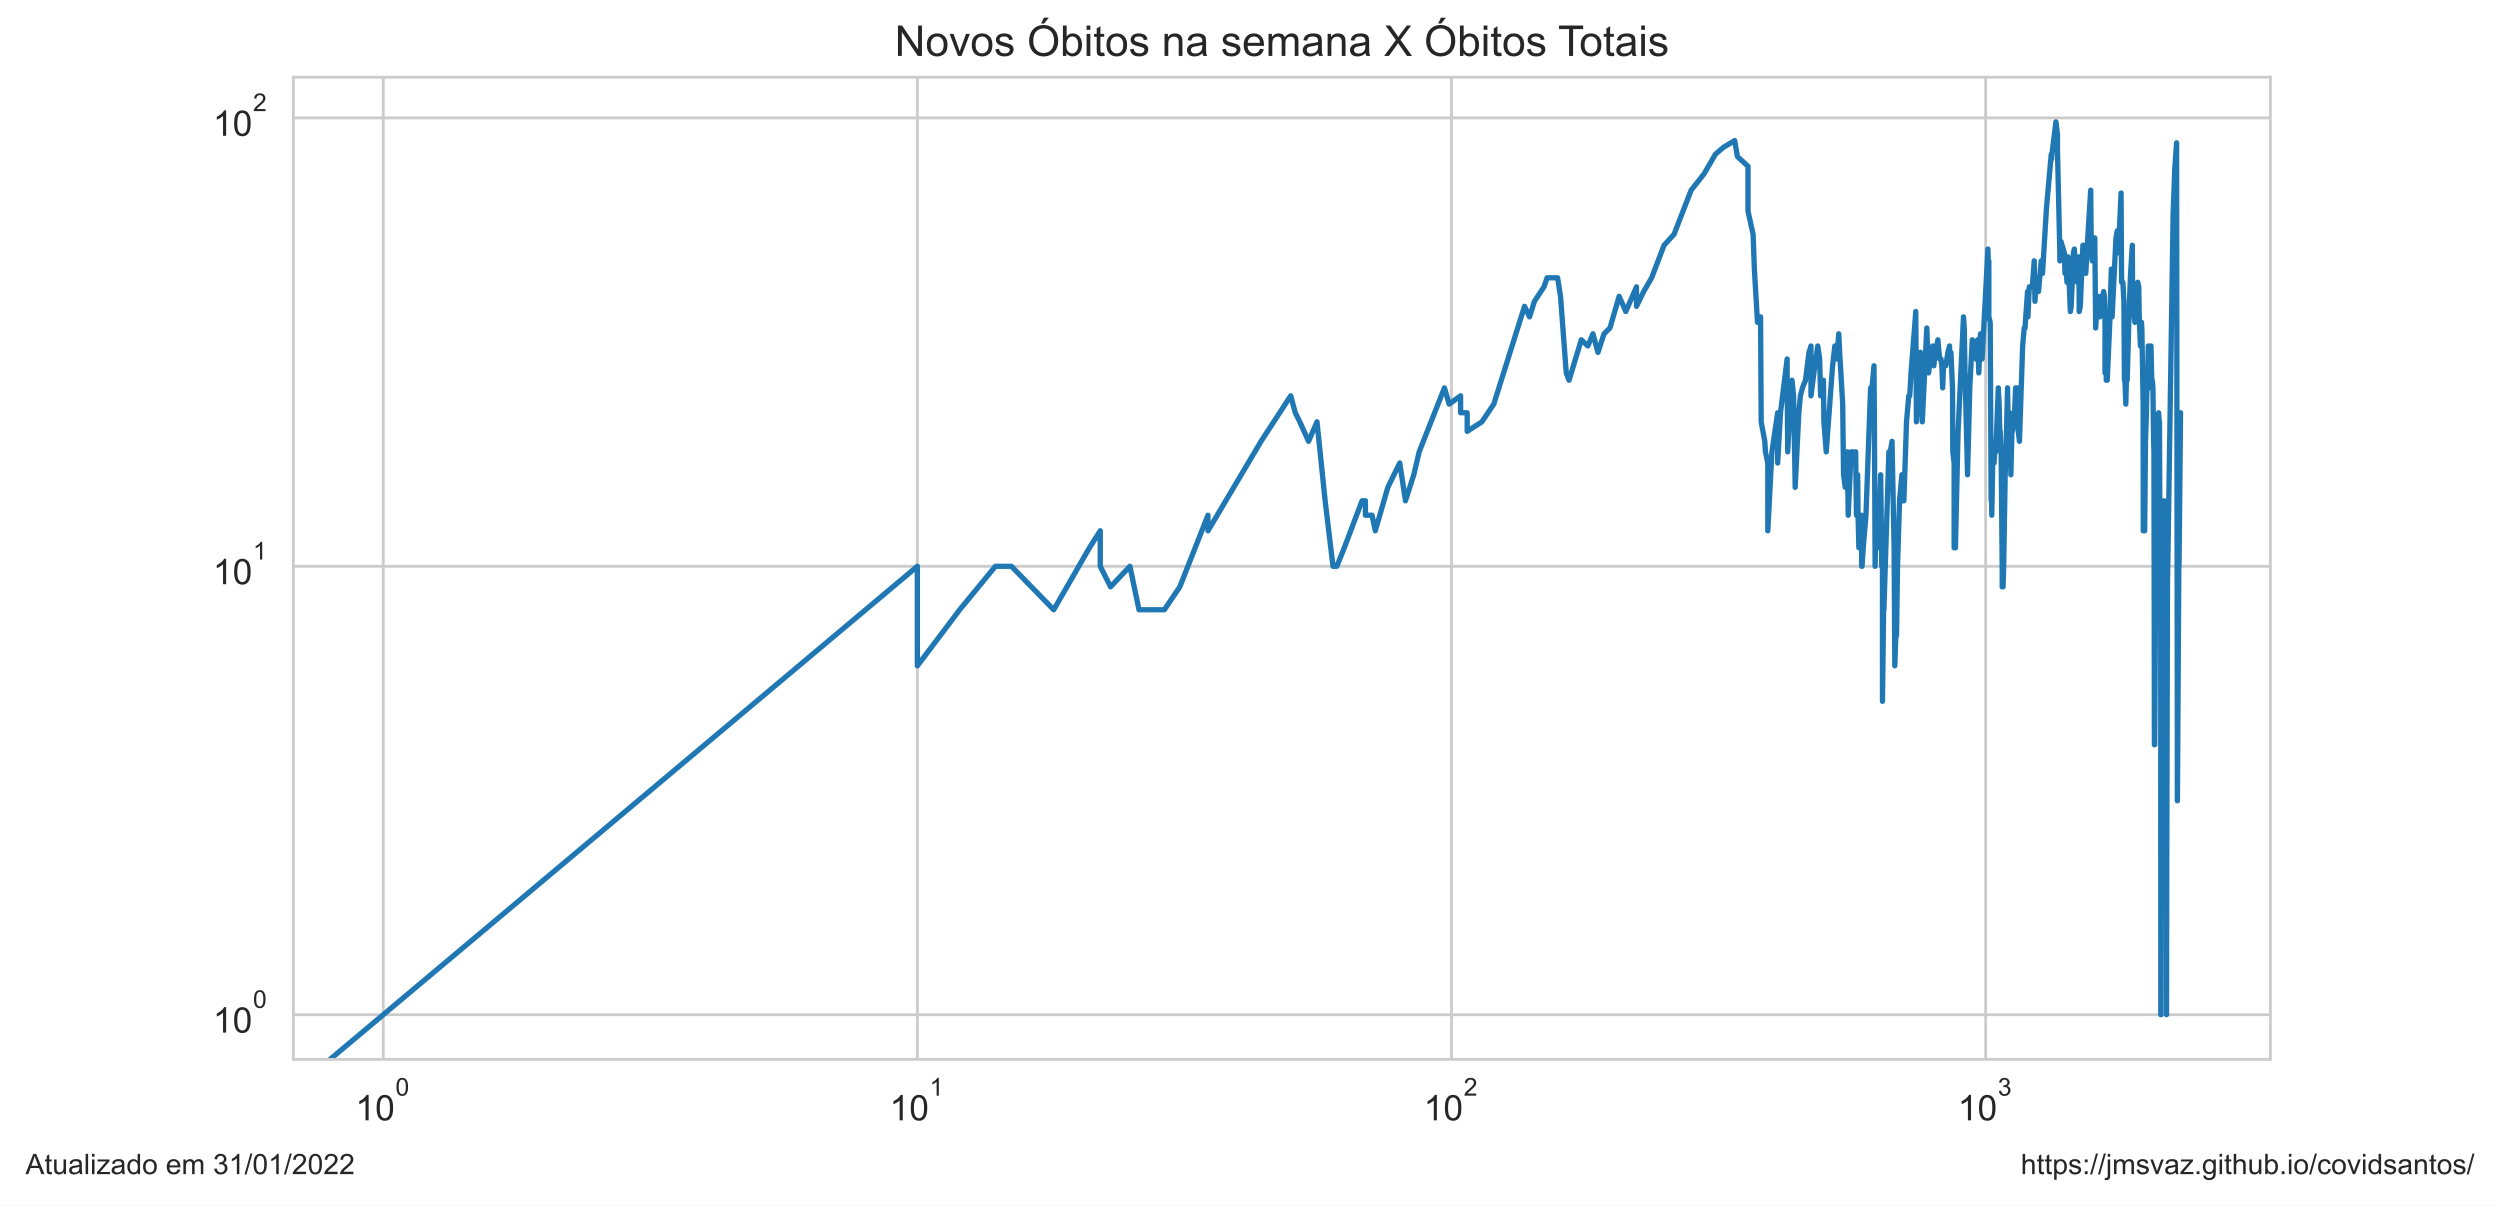
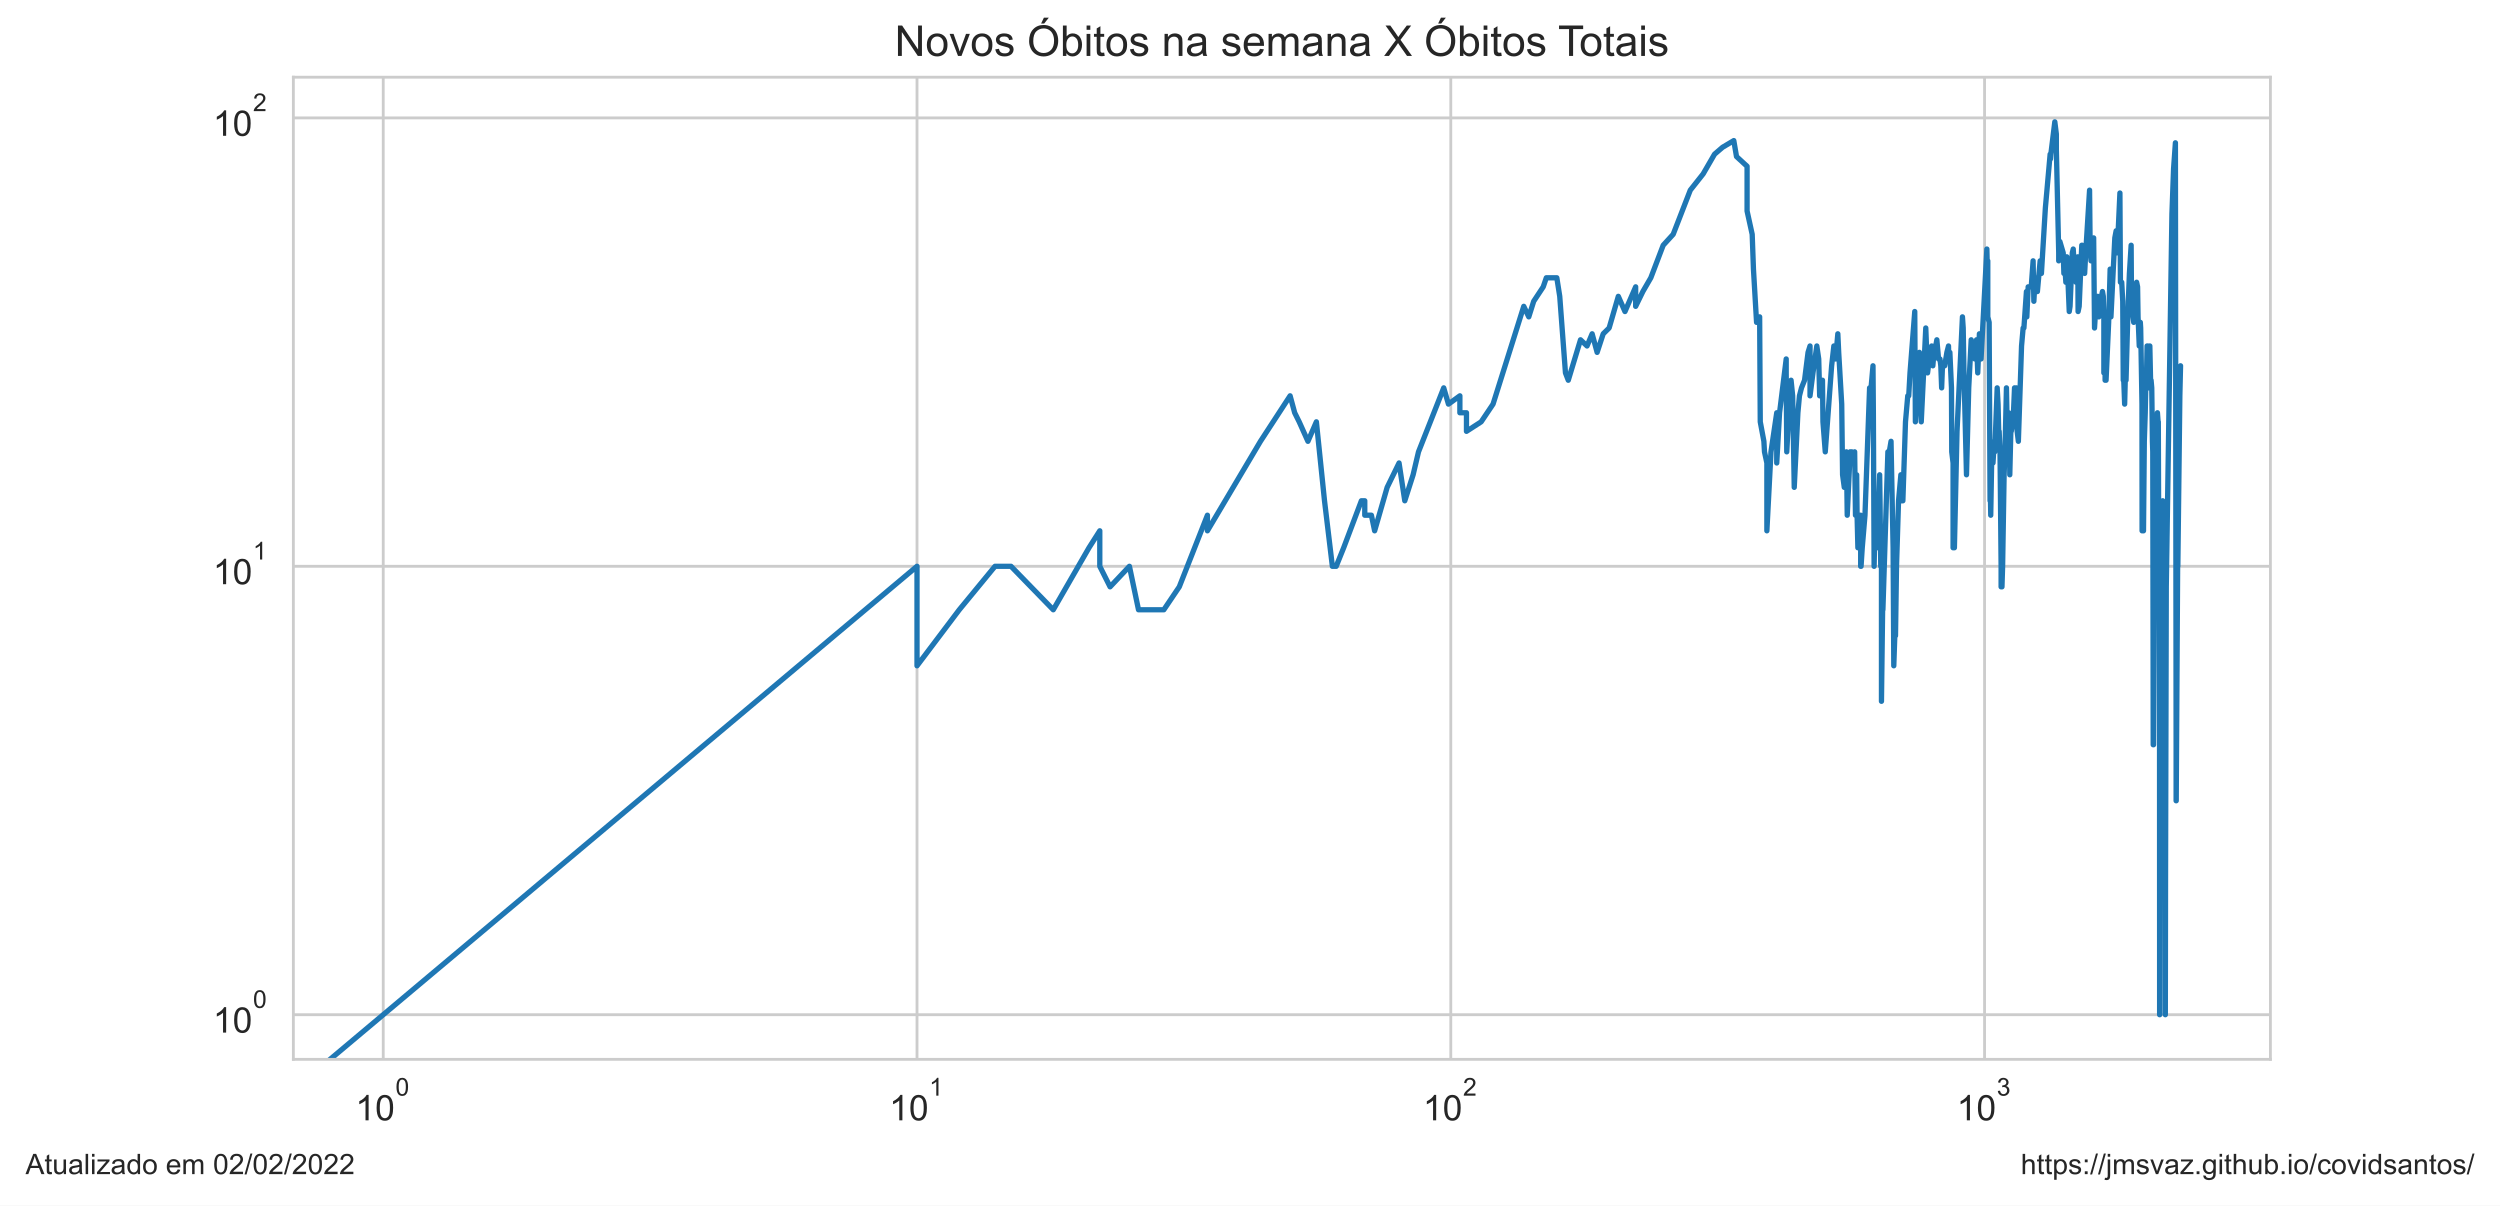
<svg xmlns="http://www.w3.org/2000/svg" xmlns:xlink="http://www.w3.org/1999/xlink" width="705.6pt" height="340.273pt" viewBox="0 0 705.6 340.273" version="1.1">
  <defs>
    <style type="text/css">*{stroke-linejoin: round; stroke-linecap: butt}</style>
  </defs>
  <g id="figure_1">
    <g id="patch_1">
      <path d="M 0 340.273  L 705.6 340.273  L 705.6 0  L 0 0  z " style="fill: #ffffff" />
    </g>
    <g id="axes_1">
      <g id="patch_2">
        <path d="M 82.8 298.989  L 640.8 298.989  L 640.8 21.789  L 82.8 21.789  z " style="fill: #ffffff" />
      </g>
      <g id="matplotlib.axis_1">
        <g id="xtick_1">
          <g id="line2d_1">
-             <path d="M 108.164 298.989  L 108.164 21.789  " clip-path="url(#p5c079006e7)" style="fill: none; stroke: #cccccc; stroke-width: 0.8; stroke-linecap: round" />
+             <path d="M 108.164 298.989  L 108.164 21.789  " clip-path="url(#p5a222f1a7d)" style="fill: none; stroke: #cccccc; stroke-width: 0.8; stroke-linecap: round" />
          </g>
          <g id="text_1">
            <g style="fill: #262626" transform="translate(100.3136 316.3019)scale(0.1 -0.1)">
              <defs>
                <path id="ArialMT-31" d="M 2384 0  L 1822 0  L 1822 3584  Q 1619 3391 1289 3197  Q 959 3003 697 2906  L 697 3450  Q 1169 3672 1522 3987  Q 1875 4303 2022 4600  L 2384 4600  L 2384 0  z " transform="scale(0.015625)" />
                <path id="ArialMT-30" d="M 266 2259  Q 266 3072 433 3567  Q 600 4063 929 4331  Q 1259 4600 1759 4600  Q 2128 4600 2406 4451  Q 2684 4303 2865 4023  Q 3047 3744 3150 3342  Q 3253 2941 3253 2259  Q 3253 1453 3087 958  Q 2922 463 2592 192  Q 2263 -78 1759 -78  Q 1097 -78 719 397  Q 266 969 266 2259  z M 844 2259  Q 844 1131 1108 757  Q 1372 384 1759 384  Q 2147 384 2411 759  Q 2675 1134 2675 2259  Q 2675 3391 2411 3762  Q 2147 4134 1753 4134  Q 1366 4134 1134 3806  Q 844 3388 844 2259  z " transform="scale(0.015625)" />
              </defs>
              <use xlink:href="#ArialMT-31" transform="translate(0 0.99375)" />
              <use xlink:href="#ArialMT-30" transform="translate(55.61523 0.99375)" />
              <use xlink:href="#ArialMT-30" transform="translate(112.9728 70.6875)scale(0.7)" />
            </g>
          </g>
        </g>
        <g id="xtick_2">
          <g id="line2d_2">
-             <path d="M 258.917 298.989  L 258.917 21.789  " clip-path="url(#p5c079006e7)" style="fill: none; stroke: #cccccc; stroke-width: 0.8; stroke-linecap: round" />
+             <path d="M 258.816 298.989  L 258.816 21.789  " clip-path="url(#p5a222f1a7d)" style="fill: none; stroke: #cccccc; stroke-width: 0.8; stroke-linecap: round" />
          </g>
          <g id="text_2">
-             <g style="fill: #262626" transform="translate(251.0666 316.3019)scale(0.1 -0.1)">
+             <g style="fill: #262626" transform="translate(250.9662 316.3019)scale(0.1 -0.1)">
              <use xlink:href="#ArialMT-31" transform="translate(0 0.99375)" />
              <use xlink:href="#ArialMT-30" transform="translate(55.61523 0.99375)" />
              <use xlink:href="#ArialMT-31" transform="translate(112.9728 70.6875)scale(0.7)" />
            </g>
          </g>
        </g>
        <g id="xtick_3">
          <g id="line2d_3">
-             <path d="M 409.67 298.989  L 409.67 21.789  " clip-path="url(#p5c079006e7)" style="fill: none; stroke: #cccccc; stroke-width: 0.8; stroke-linecap: round" />
+             <path d="M 409.469 298.989  L 409.469 21.789  " clip-path="url(#p5a222f1a7d)" style="fill: none; stroke: #cccccc; stroke-width: 0.8; stroke-linecap: round" />
          </g>
          <g id="text_3">
-             <g style="fill: #262626" transform="translate(401.8197 316.3019)scale(0.1 -0.1)">
+             <g style="fill: #262626" transform="translate(401.6188 316.3019)scale(0.1 -0.1)">
              <defs>
                <path id="ArialMT-32" d="M 3222 541  L 3222 0  L 194 0  Q 188 203 259 391  Q 375 700 629 1000  Q 884 1300 1366 1694  Q 2113 2306 2375 2664  Q 2638 3022 2638 3341  Q 2638 3675 2398 3904  Q 2159 4134 1775 4134  Q 1369 4134 1125 3890  Q 881 3647 878 3216  L 300 3275  Q 359 3922 746 4261  Q 1134 4600 1788 4600  Q 2447 4600 2831 4234  Q 3216 3869 3216 3328  Q 3216 3053 3103 2787  Q 2991 2522 2730 2228  Q 2469 1934 1863 1422  Q 1356 997 1212 845  Q 1069 694 975 541  L 3222 541  z " transform="scale(0.015625)" />
              </defs>
              <use xlink:href="#ArialMT-31" transform="translate(0 0.99375)" />
              <use xlink:href="#ArialMT-30" transform="translate(55.61523 0.99375)" />
              <use xlink:href="#ArialMT-32" transform="translate(112.9728 70.6875)scale(0.7)" />
            </g>
          </g>
        </g>
        <g id="xtick_4">
          <g id="line2d_4">
-             <path d="M 560.423 298.989  L 560.423 21.789  " clip-path="url(#p5c079006e7)" style="fill: none; stroke: #cccccc; stroke-width: 0.8; stroke-linecap: round" />
+             <path d="M 560.121 298.989  L 560.121 21.789  " clip-path="url(#p5a222f1a7d)" style="fill: none; stroke: #cccccc; stroke-width: 0.8; stroke-linecap: round" />
          </g>
          <g id="text_4">
-             <g style="fill: #262626" transform="translate(552.5727 316.3019)scale(0.1 -0.1)">
+             <g style="fill: #262626" transform="translate(552.2713 316.3019)scale(0.1 -0.1)">
              <defs>
                <path id="ArialMT-33" d="M 269 1209  L 831 1284  Q 928 806 1161 595  Q 1394 384 1728 384  Q 2125 384 2398 659  Q 2672 934 2672 1341  Q 2672 1728 2419 1979  Q 2166 2231 1775 2231  Q 1616 2231 1378 2169  L 1441 2663  Q 1497 2656 1531 2656  Q 1891 2656 2178 2843  Q 2466 3031 2466 3422  Q 2466 3731 2256 3934  Q 2047 4138 1716 4138  Q 1388 4138 1169 3931  Q 950 3725 888 3313  L 325 3413  Q 428 3978 793 4289  Q 1159 4600 1703 4600  Q 2078 4600 2393 4439  Q 2709 4278 2876 4000  Q 3044 3722 3044 3409  Q 3044 3113 2884 2869  Q 2725 2625 2413 2481  Q 2819 2388 3044 2092  Q 3269 1797 3269 1353  Q 3269 753 2831 336  Q 2394 -81 1725 -81  Q 1122 -81 723 278  Q 325 638 269 1209  z " transform="scale(0.015625)" />
              </defs>
              <use xlink:href="#ArialMT-31" transform="translate(0 0.99375)" />
              <use xlink:href="#ArialMT-30" transform="translate(55.61523 0.99375)" />
              <use xlink:href="#ArialMT-33" transform="translate(112.9728 70.6875)scale(0.7)" />
            </g>
          </g>
        </g>
        <g id="xtick_5" />
        <g id="xtick_6" />
        <g id="xtick_7" />
        <g id="xtick_8" />
        <g id="xtick_9" />
        <g id="xtick_10" />
        <g id="xtick_11" />
        <g id="xtick_12" />
        <g id="xtick_13" />
        <g id="xtick_14" />
        <g id="xtick_15" />
        <g id="xtick_16" />
        <g id="xtick_17" />
        <g id="xtick_18" />
        <g id="xtick_19" />
        <g id="xtick_20" />
        <g id="xtick_21" />
        <g id="xtick_22" />
        <g id="xtick_23" />
        <g id="xtick_24" />
        <g id="xtick_25" />
        <g id="xtick_26" />
        <g id="xtick_27" />
        <g id="xtick_28" />
        <g id="xtick_29" />
        <g id="xtick_30" />
        <g id="xtick_31" />
        <g id="xtick_32" />
        <g id="xtick_33" />
      </g>
      <g id="matplotlib.axis_2">
        <g id="ytick_1">
          <g id="line2d_5">
-             <path d="M 82.8 286.389  L 640.8 286.389  " clip-path="url(#p5c079006e7)" style="fill: none; stroke: #cccccc; stroke-width: 0.8; stroke-linecap: round" />
+             <path d="M 82.8 286.389  L 640.8 286.389  " clip-path="url(#p5a222f1a7d)" style="fill: none; stroke: #cccccc; stroke-width: 0.8; stroke-linecap: round" />
          </g>
          <g id="text_5">
            <g style="fill: #262626" transform="translate(60.1 291.5456)scale(0.1 -0.1)">
              <use xlink:href="#ArialMT-31" transform="translate(0 0.99375)" />
              <use xlink:href="#ArialMT-30" transform="translate(55.61523 0.99375)" />
              <use xlink:href="#ArialMT-30" transform="translate(112.9728 70.6875)scale(0.7)" />
            </g>
          </g>
        </g>
        <g id="ytick_2">
          <g id="line2d_6">
-             <path d="M 82.8 159.834  L 640.8 159.834  " clip-path="url(#p5c079006e7)" style="fill: none; stroke: #cccccc; stroke-width: 0.8; stroke-linecap: round" />
+             <path d="M 82.8 159.834  L 640.8 159.834  " clip-path="url(#p5a222f1a7d)" style="fill: none; stroke: #cccccc; stroke-width: 0.8; stroke-linecap: round" />
          </g>
          <g id="text_6">
            <g style="fill: #262626" transform="translate(60.1 164.9904)scale(0.1 -0.1)">
              <use xlink:href="#ArialMT-31" transform="translate(0 0.99375)" />
              <use xlink:href="#ArialMT-30" transform="translate(55.61523 0.99375)" />
              <use xlink:href="#ArialMT-31" transform="translate(112.9728 70.6875)scale(0.7)" />
            </g>
          </g>
        </g>
        <g id="ytick_3">
          <g id="line2d_7">
-             <path d="M 82.8 33.279  L 640.8 33.279  " clip-path="url(#p5c079006e7)" style="fill: none; stroke: #cccccc; stroke-width: 0.8; stroke-linecap: round" />
+             <path d="M 82.8 33.279  L 640.8 33.279  " clip-path="url(#p5a222f1a7d)" style="fill: none; stroke: #cccccc; stroke-width: 0.8; stroke-linecap: round" />
          </g>
          <g id="text_7">
            <g style="fill: #262626" transform="translate(60.1 38.43524)scale(0.1 -0.1)">
              <use xlink:href="#ArialMT-31" transform="translate(0 0.99375)" />
              <use xlink:href="#ArialMT-30" transform="translate(55.61523 0.99375)" />
              <use xlink:href="#ArialMT-32" transform="translate(112.9728 70.6875)scale(0.7)" />
            </g>
          </g>
        </g>
        <g id="ytick_4" />
        <g id="ytick_5" />
        <g id="ytick_6" />
        <g id="ytick_7" />
        <g id="ytick_8" />
        <g id="ytick_9" />
        <g id="ytick_10" />
        <g id="ytick_11" />
        <g id="ytick_12" />
        <g id="ytick_13" />
        <g id="ytick_14" />
        <g id="ytick_15" />
        <g id="ytick_16" />
        <g id="ytick_17" />
        <g id="ytick_18" />
        <g id="ytick_19" />
        <g id="ytick_20" />
        <g id="ytick_21" />
      </g>
      <g id="line2d_8">
-         <path d="M 42.786 341.273  L 258.917 159.834  L 258.917 187.91  L 270.853 172.099  L 280.946 159.834  L 280.946 159.834  L 285.463 159.834  L 297.4 172.099  L 307.492 154.596  L 310.538 149.813  L 310.538 159.834  L 313.448 165.625  L 313.448 165.625  L 318.907 159.834  L 321.475 172.099  L 328.625 172.099  L 332.991 165.625  L 340.937 145.414  L 340.937 149.813  L 340.937 149.813  L 355.919 124.556  L 364.288 111.716  L 365.585 116.499  L 366.856 119.056  L 369.327 124.556  L 371.708 119.056  L 374.006 141.341  L 376.225 159.834  L 377.307 159.834  L 379.42 154.596  L 384.42 141.341  L 385.376 141.341  L 385.376 145.414  L 387.246 145.414  L 388.162 149.813  L 391.702 137.549  L 395.06 130.67  L 396.677 141.341  L 399.029 134.002  L 400.552 127.528  L 407.675 109.473  L 409.012 114.056  L 412.237 111.716  L 412.237 116.499  L 414.099 116.499  L 414.099 121.737  L 418.248 119.056  L 421.606 114.056  L 430.281 86.46  L 431.699 89.431  L 433.087 85.032  L 435.778 80.959  L 436.651 78.402  L 439.618 78.402  L 440.441 83.64  L 442.058 105.243  L 442.852 107.317  L 446.308 95.905  L 448.153 97.65  L 449.592 94.214  L 451 99.452  L 452.718 94.214  L 454.393 92.573  L 456.986 83.64  L 458.866 87.925  L 461.883 80.959  L 461.883 86.46  L 463.916 82.283  L 466.164 78.402  L 469.66 69.22  L 472.479 66.137  L 477.313 53.673  L 480.939 49.091  L 480.939 49.091  L 484.165 43.52  L 486.433 41.569  L 489.599 39.684  L 490.367 44.186  L 493.352 46.935  L 493.352 59.553  L 493.352 59.553  L 494.795 66.137  L 495.151 75.959  L 496.032 90.98  L 496.901 89.431  L 497.074 119.056  L 497.074 119.056  L 498.099 124.556  L 498.269 127.528  L 498.942 130.67  L 498.942 149.813  L 500.104 127.528  L 500.104 127.528  L 501.729 116.499  L 501.729 130.67  L 502.526 116.499  L 504.401 101.315  L 504.401 105.243  L 504.401 105.243  L 504.555 127.528  L 505.014 119.056  L 505.773 107.317  L 506.224 111.716  L 506.672 137.549  L 507.705 116.499  L 507.705 116.499  L 508.143 111.716  L 508.723 109.473  L 509.582 107.317  L 510.571 99.452  L 511.13 97.65  L 511.13 111.716  L 511.13 111.716  L 511.958 105.243  L 513.047 97.65  L 513.585 101.315  L 513.852 111.716  L 514.516 109.473  L 514.516 109.473  L 514.647 107.317  L 514.779 119.056  L 515.433 127.528  L 517.231 103.244  L 517.861 97.65  L 518.36 99.452  L 518.36 99.452  L 518.36 101.315  L 518.98 94.214  L 519.226 99.452  L 520.08 114.056  L 520.322 134.002  L 520.322 134.002  L 520.804 137.549  L 521.4 127.528  L 521.638 145.414  L 522.461 127.528  L 522.461 127.528  L 522.927 127.528  L 523.39 130.67  L 523.735 127.528  L 523.964 145.414  L 524.306 134.002  L 524.419 145.414  L 524.646 154.596  L 525.209 145.414  L 525.209 149.813  L 525.433 145.414  L 525.433 159.834  L 525.544 159.834  L 525.878 154.596  L 526.65 145.414  L 527.953 109.473  L 528.168 109.473  L 528.168 109.473  L 528.168 111.716  L 528.914 103.244  L 529.019 116.499  L 529.231 159.834  L 529.231 159.834  L 529.441 149.813  L 530.069 154.596  L 530.276 149.813  L 530.793 134.002  L 530.896 141.341  L 531.101 159.834  L 531.306 159.834  L 531.306 197.931  L 531.713 165.625  L 531.713 172.099  L 533.119 127.528  L 533.416 130.67  L 533.416 130.67  L 533.515 127.528  L 534.007 124.556  L 534.593 154.596  L 534.787 187.91  L 535.077 179.438  L 535.269 179.438  L 535.557 159.834  L 536.129 141.341  L 536.79 134.002  L 536.79 141.341  L 536.883 141.341  L 537.351 141.341  L 538.092 119.056  L 538.733 111.716  L 539.006 111.716  L 539.006 111.716  L 539.368 105.243  L 540.709 87.925  L 540.886 119.056  L 540.886 119.056  L 542.023 99.452  L 542.541 119.056  L 543.819 92.573  L 543.819 92.573  L 544.323 105.243  L 545.072 99.452  L 545.485 97.65  L 545.813 103.244  L 546.302 97.65  L 546.302 99.452  L 546.302 99.452  L 546.949 95.905  L 547.43 101.315  L 547.828 101.315  L 548.065 103.244  L 548.302 109.473  L 548.538 103.244  L 549.163 103.244  L 549.782 99.452  L 550.243 97.65  L 550.319 101.315  L 550.624 99.452  L 551.079 109.473  L 551.154 127.528  L 551.53 130.67  L 551.53 154.596  L 551.53 154.596  L 551.904 154.596  L 552.646 121.737  L 554.176 89.431  L 554.176 89.431  L 554.392 92.573  L 554.607 105.243  L 555.318 134.002  L 555.952 109.473  L 555.952 109.473  L 556.65 95.905  L 556.719 99.452  L 557.477 97.65  L 557.682 101.315  L 558.158 95.905  L 558.158 95.905  L 558.496 105.243  L 558.966 94.214  L 559.433 101.315  L 561.074 70.288  L 561.204 75.959  L 561.333 73.62  L 561.333 73.62  L 561.333 89.431  L 561.719 90.98  L 561.975 141.341  L 562.103 141.341  L 562.167 145.414  L 562.167 145.414  L 562.421 130.67  L 562.801 130.67  L 563.179 124.556  L 563.305 124.556  L 563.305 127.528  L 563.305 127.528  L 563.99 109.473  L 564.238 114.056  L 564.484 124.556  L 564.546 121.737  L 564.546 121.737  L 564.791 127.528  L 565.097 159.834  L 565.097 165.625  L 565.097 165.625  L 565.34 165.625  L 565.522 159.834  L 565.945 134.002  L 566.185 127.528  L 566.603 109.473  L 566.603 109.473  L 566.782 119.056  L 567.255 116.499  L 567.432 119.056  L 567.549 134.002  L 567.549 134.002  L 567.842 121.737  L 567.959 121.737  L 568.482 119.056  L 568.886 109.473  L 569.001 109.473  L 569.001 109.473  L 569.116 116.499  L 569.402 109.473  L 569.63 121.737  L 569.97 124.556  L 570.87 97.65  L 571.315 92.573  L 571.536 92.573  L 572.25 82.283  L 572.359 89.431  L 572.74 80.959  L 573.602 80.959  L 574.136 73.62  L 574.348 85.032  L 574.717 78.402  L 574.927 82.283  L 575.346 82.283  L 576.123 73.62  L 576.483 77.167  L 577.6 58.673  L 578.946 43.52  L 579.044 44.861  L 579.143 43.52  L 580.265 34.389  L 580.698 37.862  L 580.698 42.211  L 581.367 71.376  L 581.367 73.62  L 581.699 68.173  L 582.639 71.376  L 582.825 77.167  L 582.918 74.777  L 583.15 75.959  L 583.381 79.665  L 583.657 72.486  L 583.84 75.959  L 584.342 87.925  L 584.569 86.46  L 585.199 71.376  L 585.468 70.288  L 585.869 77.167  L 586.267 79.665  L 586.75 72.486  L 586.838 87.925  L 587.143 86.46  L 587.879 69.22  L 588.008 69.22  L 588.094 70.288  L 588.479 70.288  L 588.692 77.167  L 588.989 71.376  L 590.08 53.673  L 590.246 70.288  L 590.495 73.62  L 590.743 72.486  L 591.235 67.146  L 591.48 92.573  L 591.765 87.925  L 591.846 85.032  L 592.088 85.032  L 592.37 83.64  L 592.691 89.431  L 593.05 85.032  L 593.209 87.925  L 593.447 83.64  L 593.723 82.283  L 593.959 83.64  L 594.115 89.431  L 594.115 105.243  L 594.311 103.244  L 594.467 99.452  L 594.467 107.317  L 594.739 107.317  L 595.471 90.98  L 595.891 75.959  L 596.043 77.167  L 596.119 89.431  L 597.211 67.146  L 597.583 65.147  L 597.768 71.376  L 598.027 68.173  L 598.027 68.173  L 598.651 54.476  L 598.797 79.665  L 599.16 79.665  L 599.449 85.032  L 599.449 85.032  L 599.593 107.317  L 599.737 107.317  L 599.988 114.056  L 600.309 101.315  L 600.38 107.317  L 600.38 107.317  L 600.912 87.925  L 601.334 77.167  L 601.822 69.22  L 601.892 79.665  L 601.892 79.665  L 602.204 87.925  L 602.549 90.98  L 603.063 89.431  L 603.369 79.665  L 603.369 79.665  L 603.641 80.959  L 603.776 89.431  L 604.113 97.65  L 604.414 90.98  L 604.515 92.573  L 604.515 92.573  L 604.881 114.056  L 604.914 149.813  L 604.914 149.813  L 605.08 145.414  L 605.146 149.813  L 605.311 149.813  L 605.541 124.556  L 605.541 124.556  L 605.804 116.499  L 606.033 105.243  L 606.098 109.473  L 606.326 97.65  L 606.552 97.65  L 606.552 97.65  L 606.617 109.473  L 606.843 109.473  L 607.1 97.65  L 607.357 109.473  L 607.357 109.473  L 607.452 107.317  L 607.644 109.473  L 607.834 124.556  L 607.93 127.528  L 607.93 127.528  L 608.025 187.91  L 608.056 210.196  L 608.119 197.931  L 608.151 197.931  L 608.151 210.196  L 608.466 149.813  L 608.78 121.737  L 608.842 130.67  L 608.842 130.67  L 609.247 116.499  L 609.433 119.056  L 609.495 119.056  L 609.495 119.056  L 609.681 172.099  L 609.835 159.834  L 609.865 286.389  L 609.896 286.389  L 610.08 210.196  L 610.111 210.196  L 610.111 210.196  L 610.234 172.099  L 610.264 187.91  L 610.295 187.91  L 610.295 187.91  L 610.295 248.292  L 610.325 248.292  L 610.66 149.813  L 610.752 141.341  L 610.964 226.007  L 611.024 210.196  L 611.115 197.931  L 611.115 226.007  L 611.205 187.91  L 611.416 159.834  L 611.476 197.931  L 611.476 286.389  L 611.536 248.292  L 611.746 165.625  L 613.34 60.447  L 613.806 47.644  L 614.325 40.305  L 614.526 210.196  L 614.526 226.007  L 614.554 226.007  L 614.983 154.596  L 615.011 159.834  L 615.436 116.499  L 615.436 116.499  " clip-path="url(#p5c079006e7)" style="fill: none; stroke: #1f77b4; stroke-width: 1.5; stroke-linecap: round" />
+         <path d="M 42.829 341.273  L 258.816 159.834  L 258.816 187.91  L 270.745 172.099  L 280.831 159.834  L 280.831 159.834  L 285.345 159.834  L 297.274 172.099  L 307.359 154.596  L 310.403 149.813  L 310.403 159.834  L 313.311 165.625  L 313.311 165.625  L 318.767 159.834  L 321.333 172.099  L 328.478 172.099  L 332.841 165.625  L 340.781 145.414  L 340.781 149.813  L 340.781 149.813  L 355.754 124.556  L 364.118 111.716  L 365.413 116.499  L 366.684 119.056  L 369.153 124.556  L 371.533 119.056  L 373.829 141.341  L 376.047 159.834  L 377.128 159.834  L 379.239 154.596  L 384.236 141.341  L 385.191 141.341  L 385.191 145.414  L 387.06 145.414  L 387.976 149.813  L 391.513 137.549  L 394.869 130.67  L 396.485 141.341  L 398.836 134.002  L 400.357 127.528  L 407.476 109.473  L 408.811 114.056  L 412.035 111.716  L 412.035 116.499  L 413.896 116.499  L 413.896 121.737  L 418.042 119.056  L 421.398 114.056  L 430.066 86.46  L 431.483 89.431  L 432.871 85.032  L 435.56 80.959  L 436.432 78.402  L 439.397 78.402  L 440.22 83.64  L 441.836 105.243  L 442.629 107.317  L 446.083 95.905  L 447.926 97.65  L 449.364 94.214  L 450.771 99.452  L 452.489 94.214  L 454.162 92.573  L 456.754 83.64  L 458.632 87.925  L 461.648 80.959  L 461.648 86.46  L 463.679 82.283  L 465.926 78.402  L 469.419 69.22  L 472.237 66.137  L 477.068 53.673  L 480.691 49.091  L 480.691 49.091  L 483.914 43.52  L 486.181 41.569  L 489.345 39.684  L 490.112 44.186  L 493.095 46.935  L 493.095 59.553  L 493.095 59.553  L 494.537 66.137  L 494.893 75.959  L 495.773 90.98  L 496.642 89.431  L 496.815 119.056  L 496.815 119.056  L 497.84 124.556  L 498.009 127.528  L 498.682 130.67  L 498.682 149.813  L 499.843 127.528  L 499.843 127.528  L 501.466 116.499  L 501.466 130.67  L 502.263 116.499  L 504.137 101.315  L 504.137 105.243  L 504.137 105.243  L 504.291 127.528  L 504.75 119.056  L 505.508 107.317  L 505.959 111.716  L 506.407 137.549  L 507.439 116.499  L 507.439 116.499  L 507.877 111.716  L 508.456 109.473  L 509.315 107.317  L 510.303 99.452  L 510.861 97.65  L 510.861 111.716  L 510.861 111.716  L 511.689 105.243  L 512.778 97.65  L 513.315 101.315  L 513.582 111.716  L 514.245 109.473  L 514.245 109.473  L 514.377 107.317  L 514.508 119.056  L 515.162 127.528  L 516.958 103.244  L 517.588 97.65  L 518.087 99.452  L 518.087 99.452  L 518.087 101.315  L 518.706 94.214  L 518.952 99.452  L 519.806 114.056  L 520.048 134.002  L 520.048 134.002  L 520.529 137.549  L 521.125 127.528  L 521.362 145.414  L 522.185 127.528  L 522.185 127.528  L 522.651 127.528  L 523.113 130.67  L 523.458 127.528  L 523.687 145.414  L 524.028 134.002  L 524.142 145.414  L 524.368 154.596  L 524.931 145.414  L 524.931 149.813  L 525.155 145.414  L 525.155 159.834  L 525.266 159.834  L 525.6 154.596  L 526.371 145.414  L 527.673 109.473  L 527.888 109.473  L 527.888 109.473  L 527.888 111.716  L 528.633 103.244  L 528.739 116.499  L 528.95 159.834  L 528.95 159.834  L 529.16 149.813  L 529.788 154.596  L 529.995 149.813  L 530.512 134.002  L 530.614 141.341  L 530.82 159.834  L 531.024 159.834  L 531.024 197.931  L 531.431 165.625  L 531.431 172.099  L 532.836 127.528  L 533.133 130.67  L 533.133 130.67  L 533.232 127.528  L 533.723 124.556  L 534.309 154.596  L 534.502 187.91  L 534.792 179.438  L 534.985 179.438  L 535.272 159.834  L 535.844 141.341  L 536.504 134.002  L 536.504 141.341  L 536.598 141.341  L 537.065 141.341  L 537.805 119.056  L 538.446 111.716  L 538.719 111.716  L 538.719 111.716  L 539.081 105.243  L 540.421 87.925  L 540.597 119.056  L 540.597 119.056  L 541.734 99.452  L 542.252 119.056  L 543.529 92.573  L 543.529 92.573  L 544.033 105.243  L 544.781 99.452  L 545.194 97.65  L 545.522 103.244  L 546.01 97.65  L 546.01 99.452  L 546.01 99.452  L 546.657 95.905  L 547.137 101.315  L 547.535 101.315  L 547.772 103.244  L 548.009 109.473  L 548.245 103.244  L 548.869 103.244  L 549.488 99.452  L 549.948 97.65  L 550.025 101.315  L 550.329 99.452  L 550.784 109.473  L 550.859 127.528  L 551.235 130.67  L 551.235 154.596  L 551.235 154.596  L 551.609 154.596  L 552.35 121.737  L 553.879 89.431  L 553.879 89.431  L 554.094 92.573  L 554.309 105.243  L 555.021 134.002  L 555.654 109.473  L 555.654 109.473  L 556.351 95.905  L 556.42 99.452  L 557.177 97.65  L 557.382 101.315  L 557.858 95.905  L 557.858 95.905  L 558.196 105.243  L 558.666 94.214  L 559.132 101.315  L 560.772 70.288  L 560.902 75.959  L 561.031 73.62  L 561.031 73.62  L 561.031 89.431  L 561.417 90.98  L 561.673 141.341  L 561.801 141.341  L 561.864 145.414  L 561.864 145.414  L 562.119 130.67  L 562.498 130.67  L 562.876 124.556  L 563.001 124.556  L 563.001 127.528  L 563.001 127.528  L 563.686 109.473  L 563.934 114.056  L 564.18 124.556  L 564.242 121.737  L 564.242 121.737  L 564.487 127.528  L 564.792 159.834  L 564.792 165.625  L 564.792 165.625  L 565.035 165.625  L 565.217 159.834  L 565.64 134.002  L 565.88 127.528  L 566.298 109.473  L 566.298 109.473  L 566.476 119.056  L 566.949 116.499  L 567.126 119.056  L 567.243 134.002  L 567.243 134.002  L 567.536 121.737  L 567.653 121.737  L 568.176 119.056  L 568.579 109.473  L 568.694 109.473  L 568.694 109.473  L 568.809 116.499  L 569.095 109.473  L 569.322 121.737  L 569.663 124.556  L 570.561 97.65  L 571.006 92.573  L 571.227 92.573  L 571.941 82.283  L 572.05 89.431  L 572.431 80.959  L 573.292 80.959  L 573.825 73.62  L 574.037 85.032  L 574.406 78.402  L 574.616 82.283  L 575.034 82.283  L 575.811 73.62  L 576.17 77.167  L 577.287 58.673  L 578.632 43.52  L 578.731 44.861  L 578.829 43.52  L 579.95 34.389  L 580.383 37.862  L 580.383 42.211  L 581.052 71.376  L 581.052 73.62  L 581.384 68.173  L 582.323 71.376  L 582.509 77.167  L 582.602 74.777  L 582.833 75.959  L 583.064 79.665  L 583.34 72.486  L 583.523 75.959  L 584.024 87.925  L 584.251 86.46  L 584.882 71.376  L 585.15 70.288  L 585.55 77.167  L 585.948 79.665  L 586.431 72.486  L 586.519 87.925  L 586.824 86.46  L 587.56 69.22  L 587.688 69.22  L 587.774 70.288  L 588.159 70.288  L 588.372 77.167  L 588.669 71.376  L 589.759 53.673  L 589.925 70.288  L 590.174 73.62  L 590.421 72.486  L 590.913 67.146  L 591.158 92.573  L 591.443 87.925  L 591.524 85.032  L 591.766 85.032  L 592.048 83.64  L 592.368 89.431  L 592.727 85.032  L 592.886 87.925  L 593.123 83.64  L 593.399 82.283  L 593.635 83.64  L 593.792 89.431  L 593.792 105.243  L 593.987 103.244  L 594.143 99.452  L 594.143 107.317  L 594.414 107.317  L 595.146 90.98  L 595.566 75.959  L 595.718 77.167  L 595.794 89.431  L 596.885 67.146  L 597.257 65.147  L 597.442 71.376  L 597.701 68.173  L 597.701 68.173  L 598.324 54.476  L 598.47 79.665  L 598.833 79.665  L 599.122 85.032  L 599.122 85.032  L 599.266 107.317  L 599.41 107.317  L 599.66 114.056  L 599.981 101.315  L 600.052 107.317  L 600.052 107.317  L 600.583 87.925  L 601.005 77.167  L 601.493 69.22  L 601.563 79.665  L 601.563 79.665  L 601.875 87.925  L 602.22 90.98  L 602.733 89.431  L 603.039 79.665  L 603.039 79.665  L 603.311 80.959  L 603.446 89.431  L 603.782 97.65  L 604.084 90.98  L 604.184 92.573  L 604.184 92.573  L 604.55 114.056  L 604.583 149.813  L 604.583 149.813  L 604.749 145.414  L 604.815 149.813  L 604.98 149.813  L 605.21 124.556  L 605.21 124.556  L 605.472 116.499  L 605.701 105.243  L 605.766 109.473  L 605.994 97.65  L 606.22 97.65  L 606.22 97.65  L 606.285 109.473  L 606.511 109.473  L 606.768 97.65  L 607.024 109.473  L 607.024 109.473  L 607.12 107.317  L 607.311 109.473  L 607.501 124.556  L 607.597 127.528  L 607.597 127.528  L 607.691 187.91  L 607.723 210.196  L 607.786 197.931  L 607.818 197.931  L 607.818 210.196  L 608.133 149.813  L 608.446 121.737  L 608.509 130.67  L 608.509 130.67  L 608.913 116.499  L 609.099 119.056  L 609.161 119.056  L 609.161 119.056  L 609.346 172.099  L 609.5 159.834  L 609.531 286.389  L 609.562 286.389  L 609.746 210.196  L 609.777 210.196  L 609.777 210.196  L 609.899 172.099  L 609.93 187.91  L 609.96 187.91  L 609.96 187.91  L 609.96 248.292  L 609.991 248.292  L 610.326 149.813  L 610.417 141.341  L 610.629 226.007  L 610.689 210.196  L 610.78 197.931  L 610.78 226.007  L 610.87 187.91  L 611.081 159.834  L 611.141 197.931  L 611.141 286.389  L 611.201 248.292  L 611.41 165.625  L 613.004 60.447  L 613.469 47.644  L 613.988 40.305  L 614.188 210.196  L 614.188 226.007  L 614.217 226.007  L 614.645 154.596  L 614.673 159.834  L 615.239 111.716  L 615.436 103.244  L 615.436 103.244  " clip-path="url(#p5a222f1a7d)" style="fill: none; stroke: #1f77b4; stroke-width: 1.5; stroke-linecap: round" />
      </g>
      <g id="patch_3">
        <path d="M 82.8 298.989  L 82.8 21.789  " style="fill: none; stroke: #cccccc; stroke-width: 0.8; stroke-linejoin: miter; stroke-linecap: square" />
      </g>
      <g id="patch_4">
        <path d="M 640.8 298.989  L 640.8 21.789  " style="fill: none; stroke: #cccccc; stroke-width: 0.8; stroke-linejoin: miter; stroke-linecap: square" />
      </g>
      <g id="patch_5">
        <path d="M 82.8 298.989  L 640.8 298.989  " style="fill: none; stroke: #cccccc; stroke-width: 0.8; stroke-linejoin: miter; stroke-linecap: square" />
      </g>
      <g id="patch_6">
        <path d="M 82.8 21.789  L 640.8 21.789  " style="fill: none; stroke: #cccccc; stroke-width: 0.8; stroke-linejoin: miter; stroke-linecap: square" />
      </g>
      <g id="text_8">
        <g style="fill: #262626" transform="translate(252.5278 15.78937)scale(0.12 -0.12)">
          <defs>
            <path id="ArialMT-4e" d="M 488 0  L 488 4581  L 1109 4581  L 3516 984  L 3516 4581  L 4097 4581  L 4097 0  L 3475 0  L 1069 3600  L 1069 0  L 488 0  z " transform="scale(0.015625)" />
            <path id="ArialMT-6f" d="M 213 1659  Q 213 2581 725 3025  Q 1153 3394 1769 3394  Q 2453 3394 2887 2945  Q 3322 2497 3322 1706  Q 3322 1066 3130 698  Q 2938 331 2570 128  Q 2203 -75 1769 -75  Q 1072 -75 642 372  Q 213 819 213 1659  z M 791 1659  Q 791 1022 1069 705  Q 1347 388 1769 388  Q 2188 388 2466 706  Q 2744 1025 2744 1678  Q 2744 2294 2464 2611  Q 2184 2928 1769 2928  Q 1347 2928 1069 2612  Q 791 2297 791 1659  z " transform="scale(0.015625)" />
            <path id="ArialMT-76" d="M 1344 0  L 81 3319  L 675 3319  L 1388 1331  Q 1503 1009 1600 663  Q 1675 925 1809 1294  L 2547 3319  L 3125 3319  L 1869 0  L 1344 0  z " transform="scale(0.015625)" />
            <path id="ArialMT-73" d="M 197 991  L 753 1078  Q 800 744 1014 566  Q 1228 388 1613 388  Q 2000 388 2187 545  Q 2375 703 2375 916  Q 2375 1106 2209 1216  Q 2094 1291 1634 1406  Q 1016 1563 777 1677  Q 538 1791 414 1992  Q 291 2194 291 2438  Q 291 2659 392 2848  Q 494 3038 669 3163  Q 800 3259 1026 3326  Q 1253 3394 1513 3394  Q 1903 3394 2198 3281  Q 2494 3169 2634 2976  Q 2775 2784 2828 2463  L 2278 2388  Q 2241 2644 2061 2787  Q 1881 2931 1553 2931  Q 1166 2931 1000 2803  Q 834 2675 834 2503  Q 834 2394 903 2306  Q 972 2216 1119 2156  Q 1203 2125 1616 2013  Q 2213 1853 2448 1751  Q 2684 1650 2818 1456  Q 2953 1263 2953 975  Q 2953 694 2789 445  Q 2625 197 2315 61  Q 2006 -75 1616 -75  Q 969 -75 630 194  Q 291 463 197 991  z " transform="scale(0.015625)" />
            <path id="ArialMT-20" transform="scale(0.015625)" />
            <path id="ArialMT-d3" d="M 309 2231  Q 309 3372 921 4017  Q 1534 4663 2503 4663  Q 3138 4663 3647 4359  Q 4156 4056 4423 3514  Q 4691 2972 4691 2284  Q 4691 1588 4409 1038  Q 4128 488 3612 205  Q 3097 -78 2500 -78  Q 1853 -78 1343 234  Q 834 547 571 1087  Q 309 1628 309 2231  z M 934 2222  Q 934 1394 1379 917  Q 1825 441 2497 441  Q 3181 441 3623 922  Q 4066 1403 4066 2288  Q 4066 2847 3877 3264  Q 3688 3681 3323 3911  Q 2959 4141 2506 4141  Q 1863 4141 1398 3698  Q 934 3256 934 2222  z M 2118 4883  L 2533 5758  L 3271 5758  L 2583 4883  L 2118 4883  z " transform="scale(0.015625)" />
            <path id="ArialMT-62" d="M 941 0  L 419 0  L 419 4581  L 981 4581  L 981 2947  Q 1338 3394 1891 3394  Q 2197 3394 2470 3270  Q 2744 3147 2920 2923  Q 3097 2700 3197 2384  Q 3297 2069 3297 1709  Q 3297 856 2875 390  Q 2453 -75 1863 -75  Q 1275 -75 941 416  L 941 0  z M 934 1684  Q 934 1088 1097 822  Q 1363 388 1816 388  Q 2184 388 2453 708  Q 2722 1028 2722 1663  Q 2722 2313 2464 2622  Q 2206 2931 1841 2931  Q 1472 2931 1203 2611  Q 934 2291 934 1684  z " transform="scale(0.015625)" />
            <path id="ArialMT-69" d="M 425 3934  L 425 4581  L 988 4581  L 988 3934  L 425 3934  z M 425 0  L 425 3319  L 988 3319  L 988 0  L 425 0  z " transform="scale(0.015625)" />
            <path id="ArialMT-74" d="M 1650 503  L 1731 6  Q 1494 -44 1306 -44  Q 1000 -44 831 53  Q 663 150 594 308  Q 525 466 525 972  L 525 2881  L 113 2881  L 113 3319  L 525 3319  L 525 4141  L 1084 4478  L 1084 3319  L 1650 3319  L 1650 2881  L 1084 2881  L 1084 941  Q 1084 700 1114 631  Q 1144 563 1211 522  Q 1278 481 1403 481  Q 1497 481 1650 503  z " transform="scale(0.015625)" />
            <path id="ArialMT-6e" d="M 422 0  L 422 3319  L 928 3319  L 928 2847  Q 1294 3394 1984 3394  Q 2284 3394 2536 3286  Q 2788 3178 2913 3003  Q 3038 2828 3088 2588  Q 3119 2431 3119 2041  L 3119 0  L 2556 0  L 2556 2019  Q 2556 2363 2490 2533  Q 2425 2703 2258 2804  Q 2091 2906 1866 2906  Q 1506 2906 1245 2678  Q 984 2450 984 1813  L 984 0  L 422 0  z " transform="scale(0.015625)" />
            <path id="ArialMT-61" d="M 2588 409  Q 2275 144 1986 34  Q 1697 -75 1366 -75  Q 819 -75 525 192  Q 231 459 231 875  Q 231 1119 342 1320  Q 453 1522 633 1644  Q 813 1766 1038 1828  Q 1203 1872 1538 1913  Q 2219 1994 2541 2106  Q 2544 2222 2544 2253  Q 2544 2597 2384 2738  Q 2169 2928 1744 2928  Q 1347 2928 1158 2789  Q 969 2650 878 2297  L 328 2372  Q 403 2725 575 2942  Q 747 3159 1072 3276  Q 1397 3394 1825 3394  Q 2250 3394 2515 3294  Q 2781 3194 2906 3042  Q 3031 2891 3081 2659  Q 3109 2516 3109 2141  L 3109 1391  Q 3109 606 3145 398  Q 3181 191 3288 0  L 2700 0  Q 2613 175 2588 409  z M 2541 1666  Q 2234 1541 1622 1453  Q 1275 1403 1131 1340  Q 988 1278 909 1158  Q 831 1038 831 891  Q 831 666 1001 516  Q 1172 366 1500 366  Q 1825 366 2078 508  Q 2331 650 2450 897  Q 2541 1088 2541 1459  L 2541 1666  z " transform="scale(0.015625)" />
            <path id="ArialMT-65" d="M 2694 1069  L 3275 997  Q 3138 488 2766 206  Q 2394 -75 1816 -75  Q 1088 -75 661 373  Q 234 822 234 1631  Q 234 2469 665 2931  Q 1097 3394 1784 3394  Q 2450 3394 2872 2941  Q 3294 2488 3294 1666  Q 3294 1616 3291 1516  L 816 1516  Q 847 969 1125 678  Q 1403 388 1819 388  Q 2128 388 2347 550  Q 2566 713 2694 1069  z M 847 1978  L 2700 1978  Q 2663 2397 2488 2606  Q 2219 2931 1791 2931  Q 1403 2931 1139 2672  Q 875 2413 847 1978  z " transform="scale(0.015625)" />
            <path id="ArialMT-6d" d="M 422 0  L 422 3319  L 925 3319  L 925 2853  Q 1081 3097 1340 3245  Q 1600 3394 1931 3394  Q 2300 3394 2536 3241  Q 2772 3088 2869 2813  Q 3263 3394 3894 3394  Q 4388 3394 4653 3120  Q 4919 2847 4919 2278  L 4919 0  L 4359 0  L 4359 2091  Q 4359 2428 4304 2576  Q 4250 2725 4106 2815  Q 3963 2906 3769 2906  Q 3419 2906 3187 2673  Q 2956 2441 2956 1928  L 2956 0  L 2394 0  L 2394 2156  Q 2394 2531 2256 2718  Q 2119 2906 1806 2906  Q 1569 2906 1367 2781  Q 1166 2656 1075 2415  Q 984 2175 984 1722  L 984 0  L 422 0  z " transform="scale(0.015625)" />
            <path id="ArialMT-58" d="M 28 0  L 1800 2388  L 238 4581  L 959 4581  L 1791 3406  Q 2050 3041 2159 2844  Q 2313 3094 2522 3366  L 3444 4581  L 4103 4581  L 2494 2422  L 4228 0  L 3478 0  L 2325 1634  Q 2228 1775 2125 1941  Q 1972 1691 1906 1597  L 756 0  L 28 0  z " transform="scale(0.015625)" />
            <path id="ArialMT-54" d="M 1659 0  L 1659 4041  L 150 4041  L 150 4581  L 3781 4581  L 3781 4041  L 2266 4041  L 2266 0  L 1659 0  z " transform="scale(0.015625)" />
          </defs>
          <use xlink:href="#ArialMT-4e" />
          <use xlink:href="#ArialMT-6f" x="72.217" />
          <use xlink:href="#ArialMT-76" x="127.832" />
          <use xlink:href="#ArialMT-6f" x="177.832" />
          <use xlink:href="#ArialMT-73" x="233.447" />
          <use xlink:href="#ArialMT-20" x="283.447" />
          <use xlink:href="#ArialMT-d3" x="311.23" />
          <use xlink:href="#ArialMT-62" x="389.014" />
          <use xlink:href="#ArialMT-69" x="444.629" />
          <use xlink:href="#ArialMT-74" x="466.846" />
          <use xlink:href="#ArialMT-6f" x="494.629" />
          <use xlink:href="#ArialMT-73" x="550.244" />
          <use xlink:href="#ArialMT-20" x="600.244" />
          <use xlink:href="#ArialMT-6e" x="628.027" />
          <use xlink:href="#ArialMT-61" x="683.643" />
          <use xlink:href="#ArialMT-20" x="739.258" />
          <use xlink:href="#ArialMT-73" x="767.041" />
          <use xlink:href="#ArialMT-65" x="817.041" />
          <use xlink:href="#ArialMT-6d" x="872.656" />
          <use xlink:href="#ArialMT-61" x="955.957" />
          <use xlink:href="#ArialMT-6e" x="1011.572" />
          <use xlink:href="#ArialMT-61" x="1067.188" />
          <use xlink:href="#ArialMT-20" x="1122.803" />
          <use xlink:href="#ArialMT-58" x="1150.586" />
          <use xlink:href="#ArialMT-20" x="1217.285" />
          <use xlink:href="#ArialMT-d3" x="1245.068" />
          <use xlink:href="#ArialMT-62" x="1322.852" />
          <use xlink:href="#ArialMT-69" x="1378.467" />
          <use xlink:href="#ArialMT-74" x="1400.684" />
          <use xlink:href="#ArialMT-6f" x="1428.467" />
          <use xlink:href="#ArialMT-73" x="1484.082" />
          <use xlink:href="#ArialMT-20" x="1534.082" />
          <use xlink:href="#ArialMT-54" x="1560.115" />
          <use xlink:href="#ArialMT-6f" x="1610.074" />
          <use xlink:href="#ArialMT-74" x="1665.689" />
          <use xlink:href="#ArialMT-61" x="1693.473" />
          <use xlink:href="#ArialMT-69" x="1749.088" />
          <use xlink:href="#ArialMT-73" x="1771.305" />
        </g>
      </g>
    </g>
    <g id="text_9">
      <g style="fill: #262626" transform="translate(7.2 331.3894)scale(0.08 -0.08)">
        <defs>
          <path id="ArialMT-41" d="M -9 0  L 1750 4581  L 2403 4581  L 4278 0  L 3588 0  L 3053 1388  L 1138 1388  L 634 0  L -9 0  z M 1313 1881  L 2866 1881  L 2388 3150  Q 2169 3728 2063 4100  Q 1975 3659 1816 3225  L 1313 1881  z " transform="scale(0.015625)" />
          <path id="ArialMT-75" d="M 2597 0  L 2597 488  Q 2209 -75 1544 -75  Q 1250 -75 995 37  Q 741 150 617 320  Q 494 491 444 738  Q 409 903 409 1263  L 409 3319  L 972 3319  L 972 1478  Q 972 1038 1006 884  Q 1059 663 1231 536  Q 1403 409 1656 409  Q 1909 409 2131 539  Q 2353 669 2445 892  Q 2538 1116 2538 1541  L 2538 3319  L 3100 3319  L 3100 0  L 2597 0  z " transform="scale(0.015625)" />
          <path id="ArialMT-6c" d="M 409 0  L 409 4581  L 972 4581  L 972 0  L 409 0  z " transform="scale(0.015625)" />
          <path id="ArialMT-7a" d="M 125 0  L 125 456  L 2238 2881  Q 1878 2863 1603 2863  L 250 2863  L 250 3319  L 2963 3319  L 2963 2947  L 1166 841  L 819 456  Q 1197 484 1528 484  L 3063 484  L 3063 0  L 125 0  z " transform="scale(0.015625)" />
          <path id="ArialMT-64" d="M 2575 0  L 2575 419  Q 2259 -75 1647 -75  Q 1250 -75 917 144  Q 584 363 401 755  Q 219 1147 219 1656  Q 219 2153 384 2558  Q 550 2963 881 3178  Q 1213 3394 1622 3394  Q 1922 3394 2156 3267  Q 2391 3141 2538 2938  L 2538 4581  L 3097 4581  L 3097 0  L 2575 0  z M 797 1656  Q 797 1019 1065 703  Q 1334 388 1700 388  Q 2069 388 2326 689  Q 2584 991 2584 1609  Q 2584 2291 2321 2609  Q 2059 2928 1675 2928  Q 1300 2928 1048 2622  Q 797 2316 797 1656  z " transform="scale(0.015625)" />
          <path id="ArialMT-2f" d="M 0 -78  L 1328 4659  L 1778 4659  L 453 -78  L 0 -78  z " transform="scale(0.015625)" />
        </defs>
        <use xlink:href="#ArialMT-41" />
        <use xlink:href="#ArialMT-74" x="66.699" />
        <use xlink:href="#ArialMT-75" x="94.482" />
        <use xlink:href="#ArialMT-61" x="150.098" />
        <use xlink:href="#ArialMT-6c" x="205.713" />
        <use xlink:href="#ArialMT-69" x="227.93" />
        <use xlink:href="#ArialMT-7a" x="250.146" />
        <use xlink:href="#ArialMT-61" x="300.146" />
        <use xlink:href="#ArialMT-64" x="355.762" />
        <use xlink:href="#ArialMT-6f" x="411.377" />
        <use xlink:href="#ArialMT-20" x="466.992" />
        <use xlink:href="#ArialMT-65" x="494.775" />
        <use xlink:href="#ArialMT-6d" x="550.391" />
        <use xlink:href="#ArialMT-20" x="633.691" />
-         <use xlink:href="#ArialMT-33" x="661.475" />
-         <use xlink:href="#ArialMT-31" x="717.09" />
+         <use xlink:href="#ArialMT-30" x="661.475" />
+         <use xlink:href="#ArialMT-32" x="717.09" />
        <use xlink:href="#ArialMT-2f" x="772.705" />
        <use xlink:href="#ArialMT-30" x="800.488" />
-         <use xlink:href="#ArialMT-31" x="856.104" />
+         <use xlink:href="#ArialMT-32" x="856.104" />
        <use xlink:href="#ArialMT-2f" x="911.719" />
        <use xlink:href="#ArialMT-32" x="939.502" />
        <use xlink:href="#ArialMT-30" x="995.117" />
        <use xlink:href="#ArialMT-32" x="1050.732" />
        <use xlink:href="#ArialMT-32" x="1106.348" />
      </g>
    </g>
    <g id="text_10">
      <g style="fill: #262626" transform="translate(570.345 331.3894)scale(0.08 -0.08)">
        <defs>
          <path id="ArialMT-68" d="M 422 0  L 422 4581  L 984 4581  L 984 2938  Q 1378 3394 1978 3394  Q 2347 3394 2619 3248  Q 2891 3103 3008 2847  Q 3125 2591 3125 2103  L 3125 0  L 2563 0  L 2563 2103  Q 2563 2525 2380 2717  Q 2197 2909 1863 2909  Q 1613 2909 1392 2779  Q 1172 2650 1078 2428  Q 984 2206 984 1816  L 984 0  L 422 0  z " transform="scale(0.015625)" />
          <path id="ArialMT-70" d="M 422 -1272  L 422 3319  L 934 3319  L 934 2888  Q 1116 3141 1344 3267  Q 1572 3394 1897 3394  Q 2322 3394 2647 3175  Q 2972 2956 3137 2557  Q 3303 2159 3303 1684  Q 3303 1175 3120 767  Q 2938 359 2589 142  Q 2241 -75 1856 -75  Q 1575 -75 1351 44  Q 1128 163 984 344  L 984 -1272  L 422 -1272  z M 931 1641  Q 931 1000 1190 694  Q 1450 388 1819 388  Q 2194 388 2461 705  Q 2728 1022 2728 1688  Q 2728 2322 2467 2637  Q 2206 2953 1844 2953  Q 1484 2953 1207 2617  Q 931 2281 931 1641  z " transform="scale(0.015625)" />
          <path id="ArialMT-3a" d="M 578 2678  L 578 3319  L 1219 3319  L 1219 2678  L 578 2678  z M 578 0  L 578 641  L 1219 641  L 1219 0  L 578 0  z " transform="scale(0.015625)" />
          <path id="ArialMT-6a" d="M 419 3928  L 419 4581  L 981 4581  L 981 3928  L 419 3928  z M -294 -1288  L -188 -809  Q -19 -853 78 -853  Q 250 -853 334 -739  Q 419 -625 419 -169  L 419 3319  L 981 3319  L 981 -181  Q 981 -794 822 -1034  Q 619 -1347 147 -1347  Q -81 -1347 -294 -1288  z " transform="scale(0.015625)" />
          <path id="ArialMT-2e" d="M 581 0  L 581 641  L 1222 641  L 1222 0  L 581 0  z " transform="scale(0.015625)" />
          <path id="ArialMT-67" d="M 319 -275  L 866 -356  Q 900 -609 1056 -725  Q 1266 -881 1628 -881  Q 2019 -881 2231 -725  Q 2444 -569 2519 -288  Q 2563 -116 2559 434  Q 2191 0 1641 0  Q 956 0 581 494  Q 206 988 206 1678  Q 206 2153 378 2554  Q 550 2956 876 3175  Q 1203 3394 1644 3394  Q 2231 3394 2613 2919  L 2613 3319  L 3131 3319  L 3131 450  Q 3131 -325 2973 -648  Q 2816 -972 2473 -1159  Q 2131 -1347 1631 -1347  Q 1038 -1347 672 -1080  Q 306 -813 319 -275  z M 784 1719  Q 784 1066 1043 766  Q 1303 466 1694 466  Q 2081 466 2343 764  Q 2606 1063 2606 1700  Q 2606 2309 2336 2618  Q 2066 2928 1684 2928  Q 1309 2928 1046 2623  Q 784 2319 784 1719  z " transform="scale(0.015625)" />
          <path id="ArialMT-63" d="M 2588 1216  L 3141 1144  Q 3050 572 2676 248  Q 2303 -75 1759 -75  Q 1078 -75 664 370  Q 250 816 250 1647  Q 250 2184 428 2587  Q 606 2991 970 3192  Q 1334 3394 1763 3394  Q 2303 3394 2647 3120  Q 2991 2847 3088 2344  L 2541 2259  Q 2463 2594 2264 2762  Q 2066 2931 1784 2931  Q 1359 2931 1093 2626  Q 828 2322 828 1663  Q 828 994 1084 691  Q 1341 388 1753 388  Q 2084 388 2306 591  Q 2528 794 2588 1216  z " transform="scale(0.015625)" />
        </defs>
        <use xlink:href="#ArialMT-68" />
        <use xlink:href="#ArialMT-74" x="55.615" />
        <use xlink:href="#ArialMT-74" x="83.398" />
        <use xlink:href="#ArialMT-70" x="111.182" />
        <use xlink:href="#ArialMT-73" x="166.797" />
        <use xlink:href="#ArialMT-3a" x="216.797" />
        <use xlink:href="#ArialMT-2f" x="244.58" />
        <use xlink:href="#ArialMT-2f" x="272.363" />
        <use xlink:href="#ArialMT-6a" x="300.146" />
        <use xlink:href="#ArialMT-6d" x="322.363" />
        <use xlink:href="#ArialMT-73" x="405.664" />
        <use xlink:href="#ArialMT-76" x="455.664" />
        <use xlink:href="#ArialMT-61" x="505.664" />
        <use xlink:href="#ArialMT-7a" x="561.279" />
        <use xlink:href="#ArialMT-2e" x="611.279" />
        <use xlink:href="#ArialMT-67" x="639.062" />
        <use xlink:href="#ArialMT-69" x="694.678" />
        <use xlink:href="#ArialMT-74" x="716.895" />
        <use xlink:href="#ArialMT-68" x="744.678" />
        <use xlink:href="#ArialMT-75" x="800.293" />
        <use xlink:href="#ArialMT-62" x="855.908" />
        <use xlink:href="#ArialMT-2e" x="911.523" />
        <use xlink:href="#ArialMT-69" x="939.307" />
        <use xlink:href="#ArialMT-6f" x="961.523" />
        <use xlink:href="#ArialMT-2f" x="1017.139" />
        <use xlink:href="#ArialMT-63" x="1044.922" />
        <use xlink:href="#ArialMT-6f" x="1094.922" />
        <use xlink:href="#ArialMT-76" x="1150.537" />
        <use xlink:href="#ArialMT-69" x="1200.537" />
        <use xlink:href="#ArialMT-64" x="1222.754" />
        <use xlink:href="#ArialMT-73" x="1278.369" />
        <use xlink:href="#ArialMT-61" x="1328.369" />
        <use xlink:href="#ArialMT-6e" x="1383.984" />
        <use xlink:href="#ArialMT-74" x="1439.6" />
        <use xlink:href="#ArialMT-6f" x="1467.383" />
        <use xlink:href="#ArialMT-73" x="1522.998" />
        <use xlink:href="#ArialMT-2f" x="1572.998" />
      </g>
    </g>
  </g>
  <defs>
-     <clipPath id="p5c079006e7">
+     <clipPath id="p5a222f1a7d">
      <rect x="82.8" y="21.789" width="558" height="277.2" />
    </clipPath>
  </defs>
</svg>
